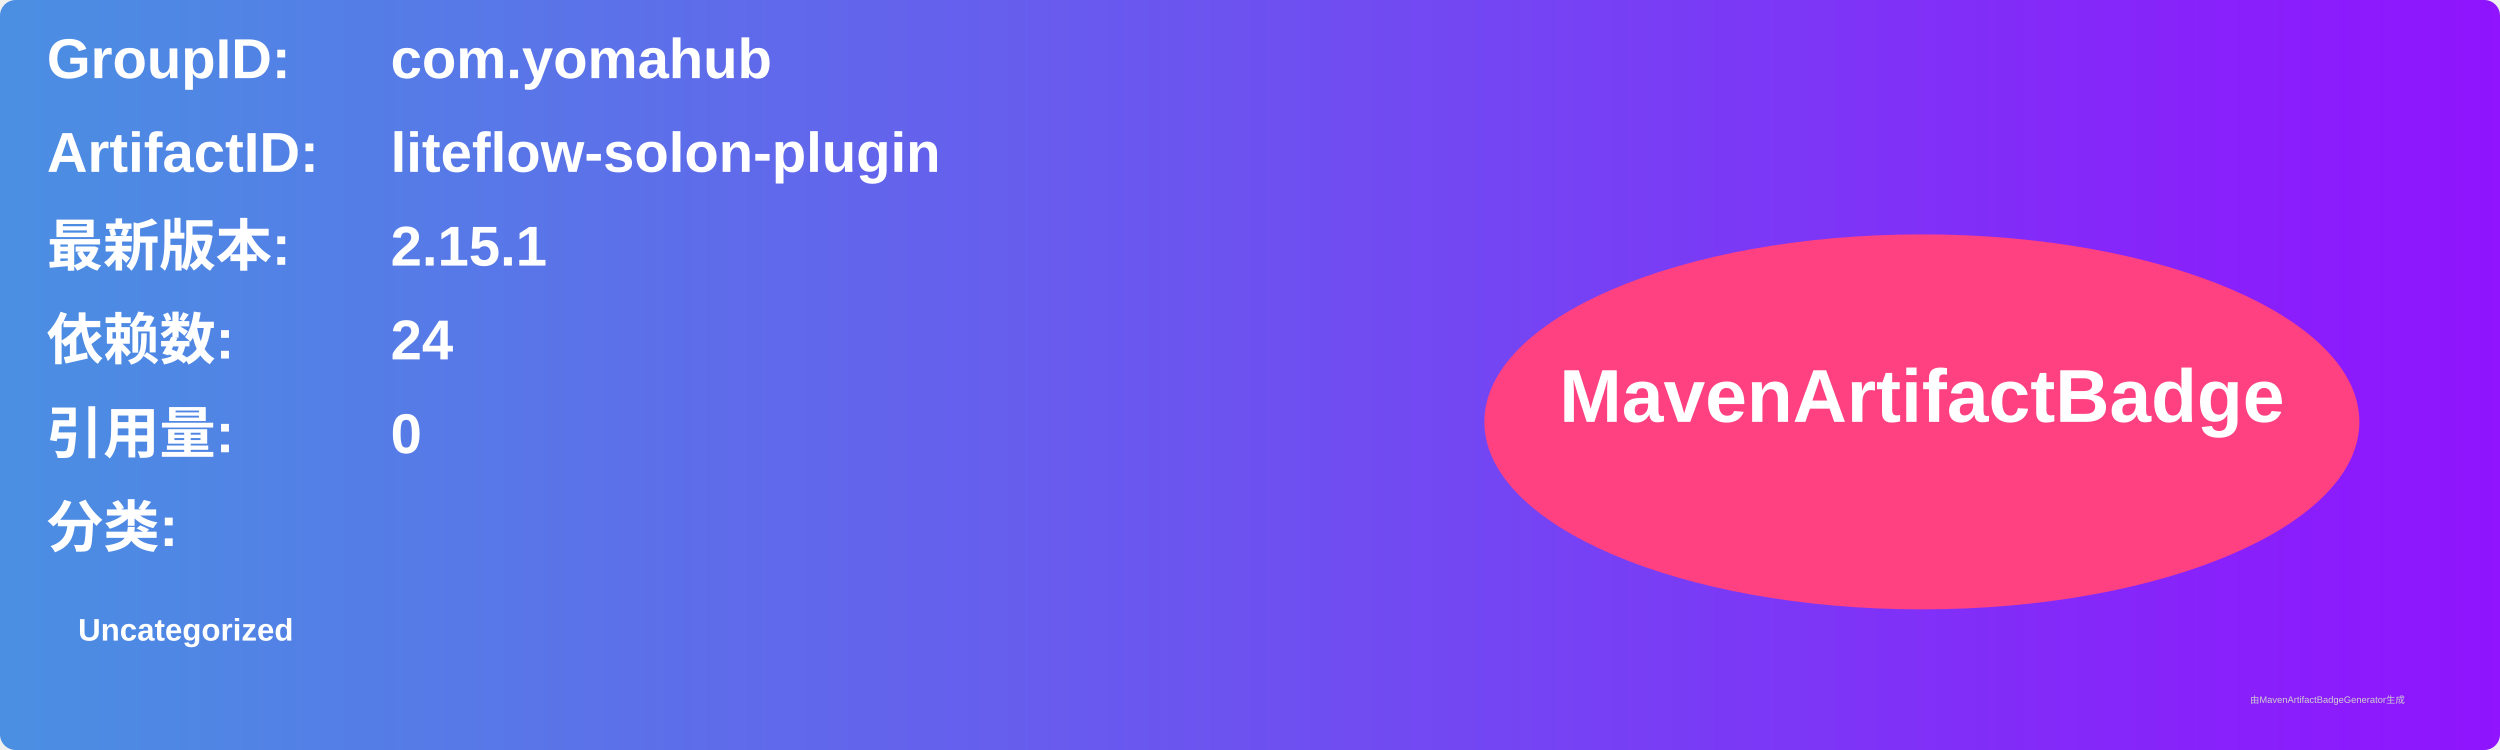
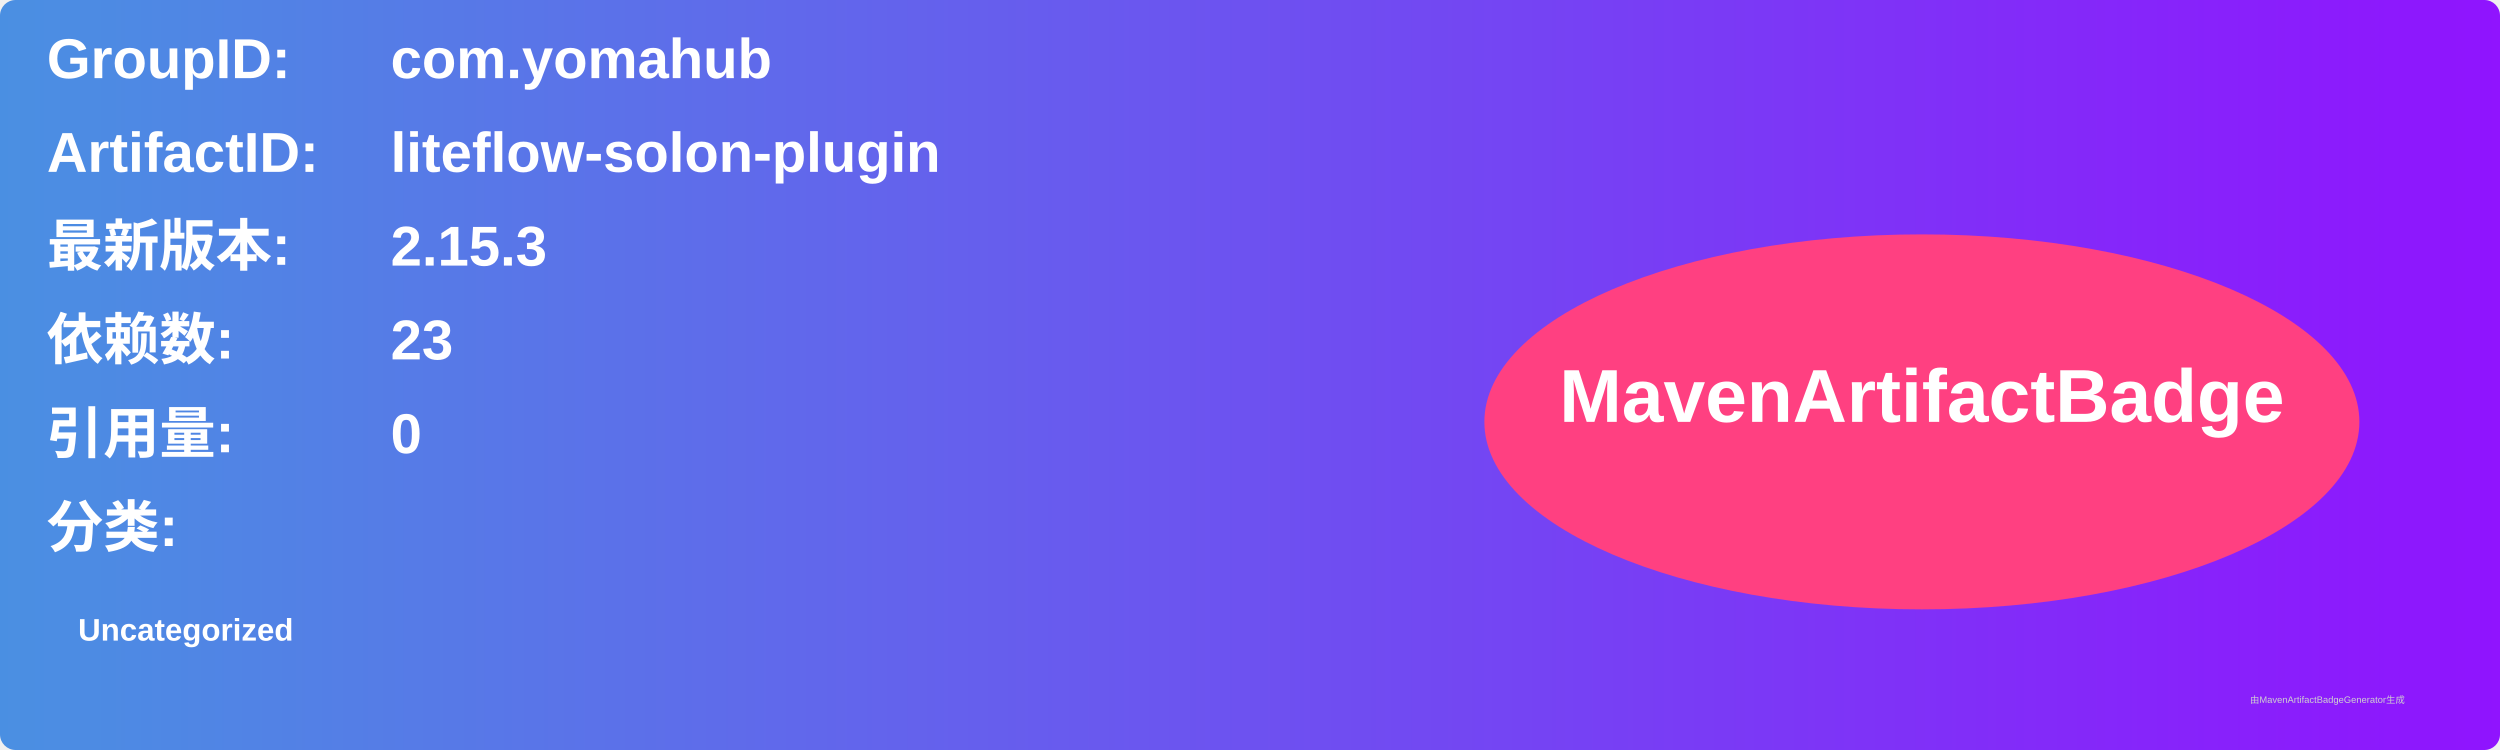
<svg xmlns="http://www.w3.org/2000/svg" width="800" height="240" viewBox="0 0 800 240">
  <linearGradient id="grad" x1="0%" y1="0%" x2="100%" y2="0%">
    <stop offset="0%" stop-color="#4a90e2" />
    <stop offset="100%" stop-color="#9013fe" />
  </linearGradient>
  <rect width="100%" height="100%" rx="5" ry="5" fill="url(#grad)" />
  <g transform="translate(15, 15)">
    <text x="0" y="10" font-family="Arial" font-size="18" fill="white" font-weight="bold" width="260">GroupID:</text>
    <text x="110" y="10" font-family="Arial" font-size="18" fill="white" font-weight="bold" width="460">com.yomahub</text>
    <text x="0" y="40" font-family="Arial" font-size="18" fill="white" font-weight="bold" width="260">ArtifactID:</text>
    <text x="110" y="40" font-family="Arial" font-size="18" fill="white" font-weight="bold" width="460">liteflow-solon-plugin</text>
    <text x="0" y="70" font-family="Arial" font-size="18" fill="white" font-weight="bold">最新版本:</text>
    <text x="110" y="70" font-family="Arial" font-size="18" fill="white" font-weight="bold">
-       <tspan font-weight="bold">2.15.1</tspan>
+       <tspan font-weight="bold">2.15.3</tspan>
    </text>
    <text x="0" y="100" font-family="Arial" font-size="18" fill="white" font-weight="bold">依赖数: </text>
    <text x="110" y="100" font-family="Arial" font-size="18" fill="white">
-       <tspan font-weight="bold">24</tspan>
+       <tspan font-weight="bold">23</tspan>
    </text>
    <text x="0" y="130" font-family="Arial" font-size="18" fill="white" font-weight="bold">引用量: </text>
    <text x="110" y="130" font-family="Arial" font-size="18" fill="white">
      <tspan font-weight="bold">0</tspan>
    </text>
    <text x="0" y="160" font-family="Arial" font-size="18" fill="white" font-weight="bold">分类:</text>
    <text x="10" y="190" font-family="Arial" font-size="10" fill="white">
      <tspan font-weight="bold">Uncategorized</tspan>
    </text>
    <ellipse cx="600" cy="120" rx="140" ry="60" fill="#ff4081" />
    <text x="600" y="120" text-anchor="middle" font-family="Arial" font-size="24" fill="white" font-weight="bold">MavenArtifactBadge</text>
  </g>
  <text x="720" y="225" font-family="Arial" font-size="3" fill="#d0d0d0">由MavenArtifactBadgeGenerator生成</text>
</svg>
